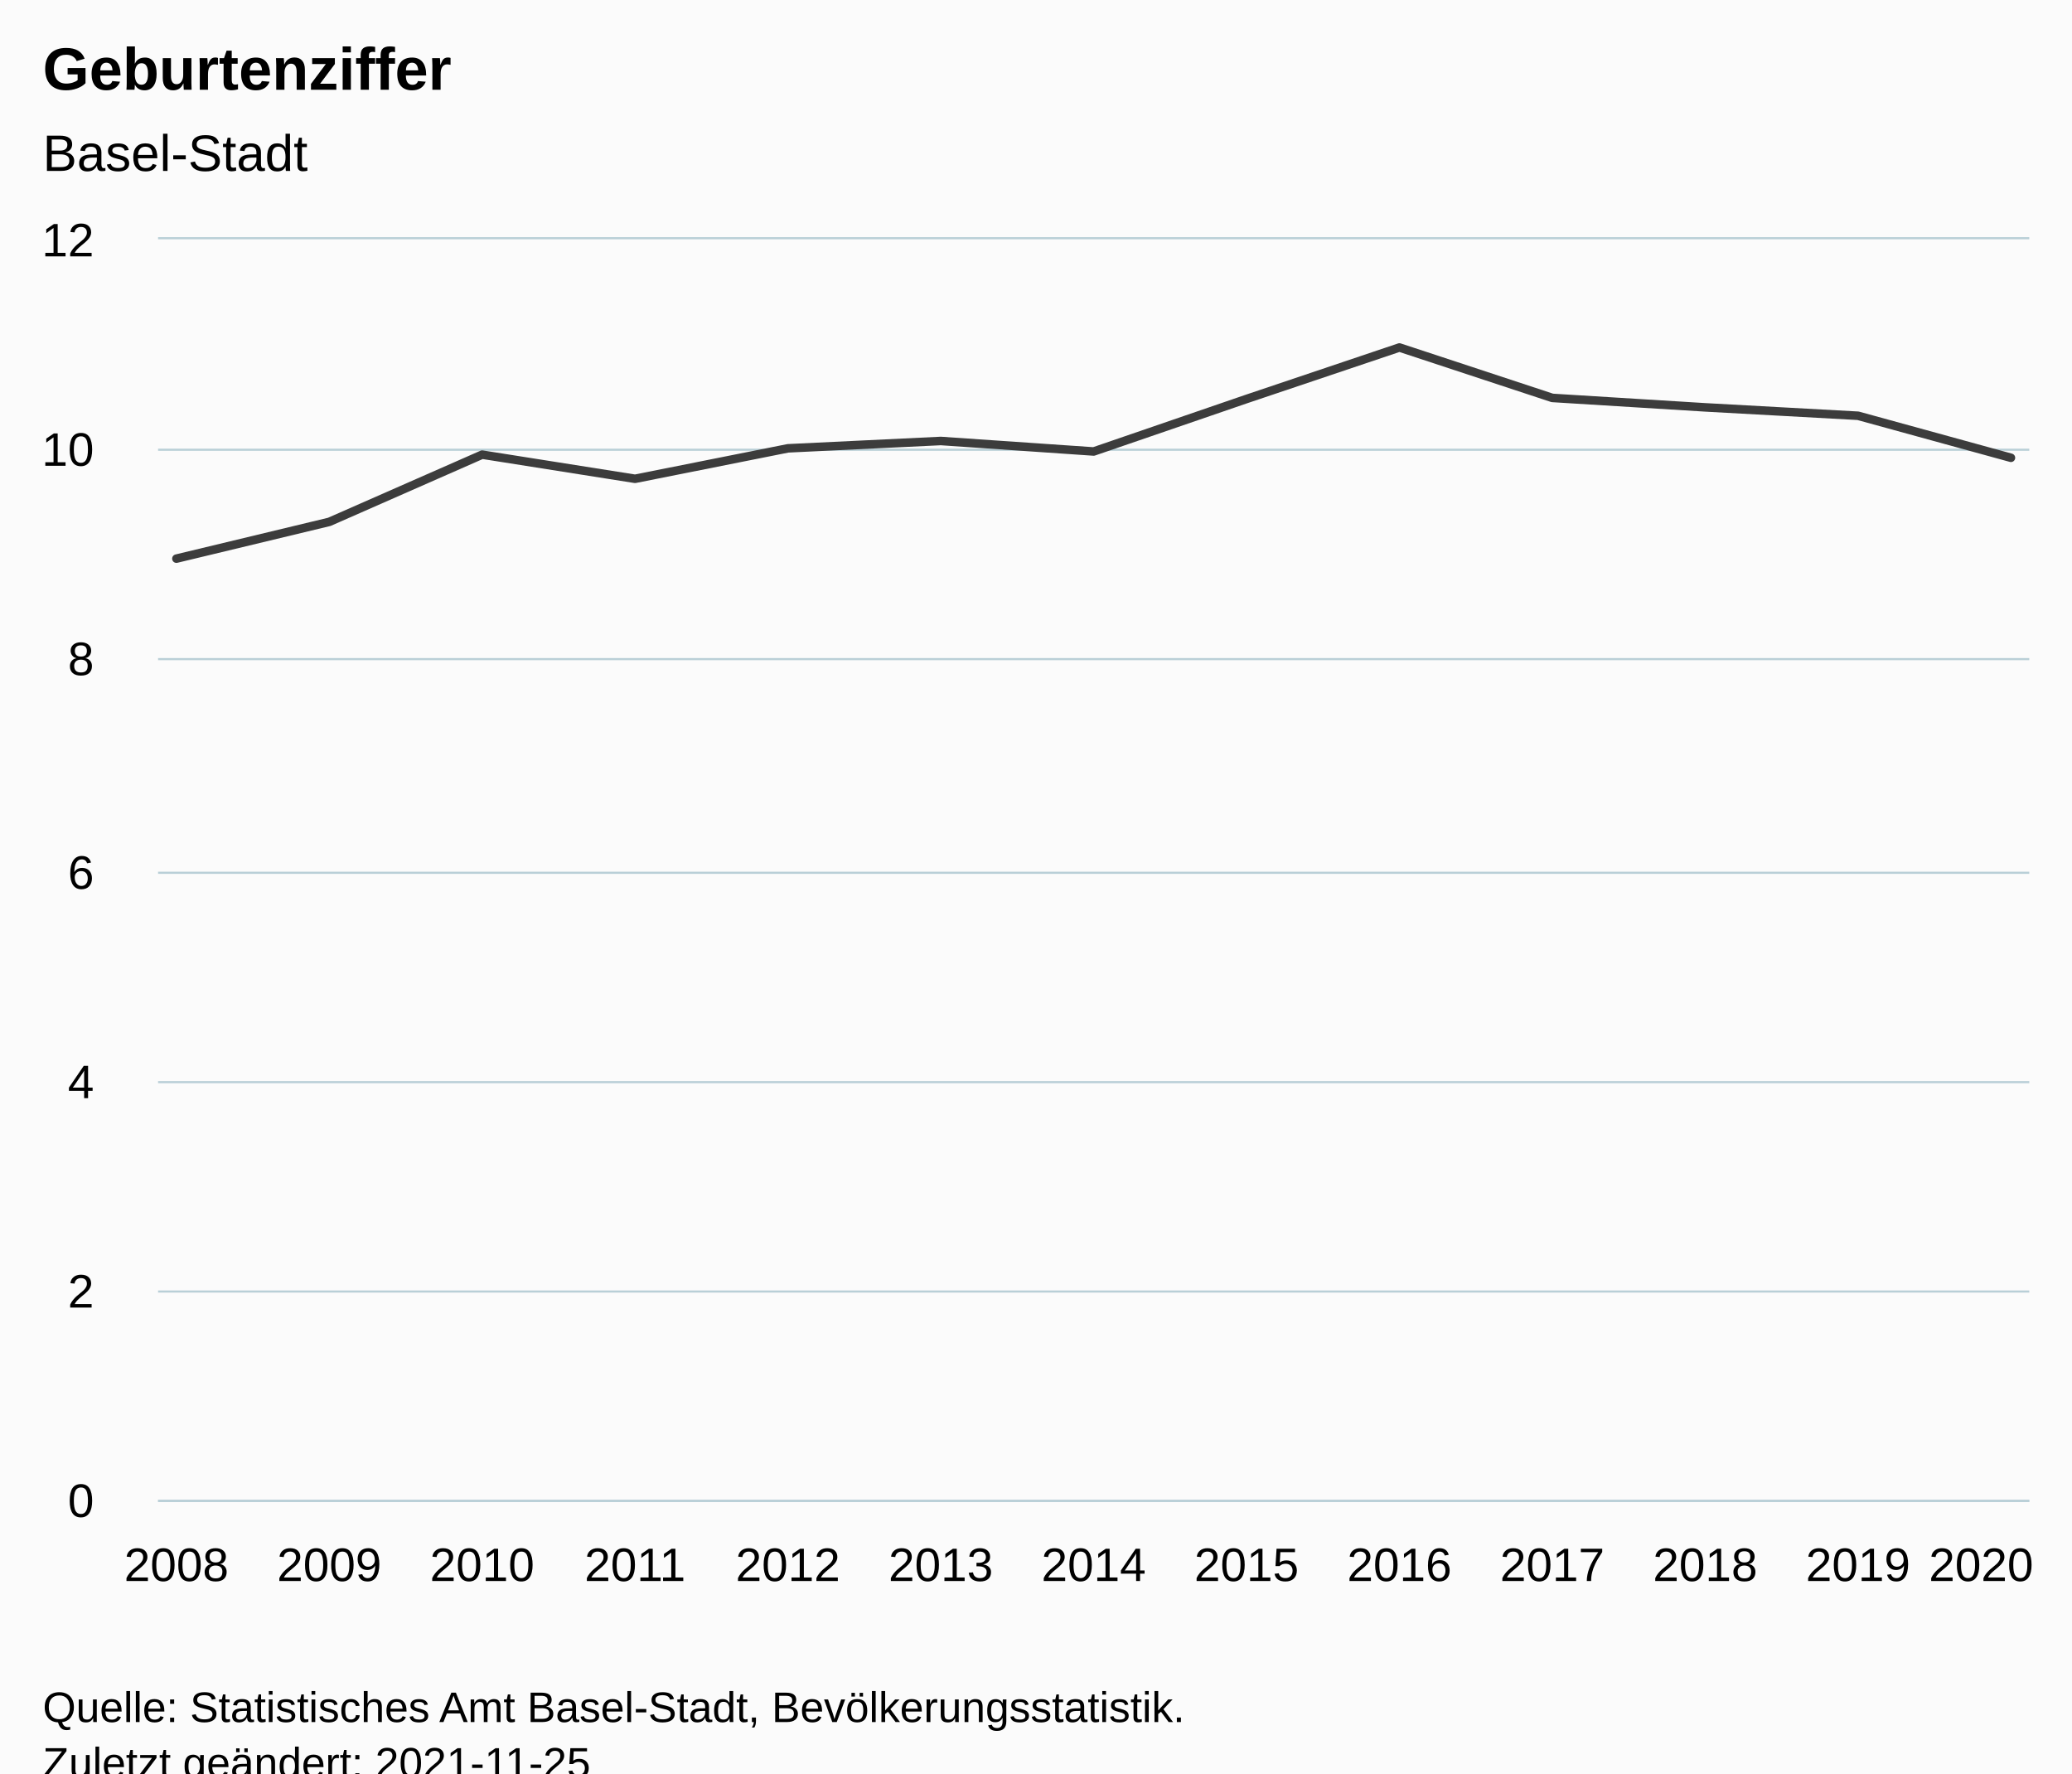
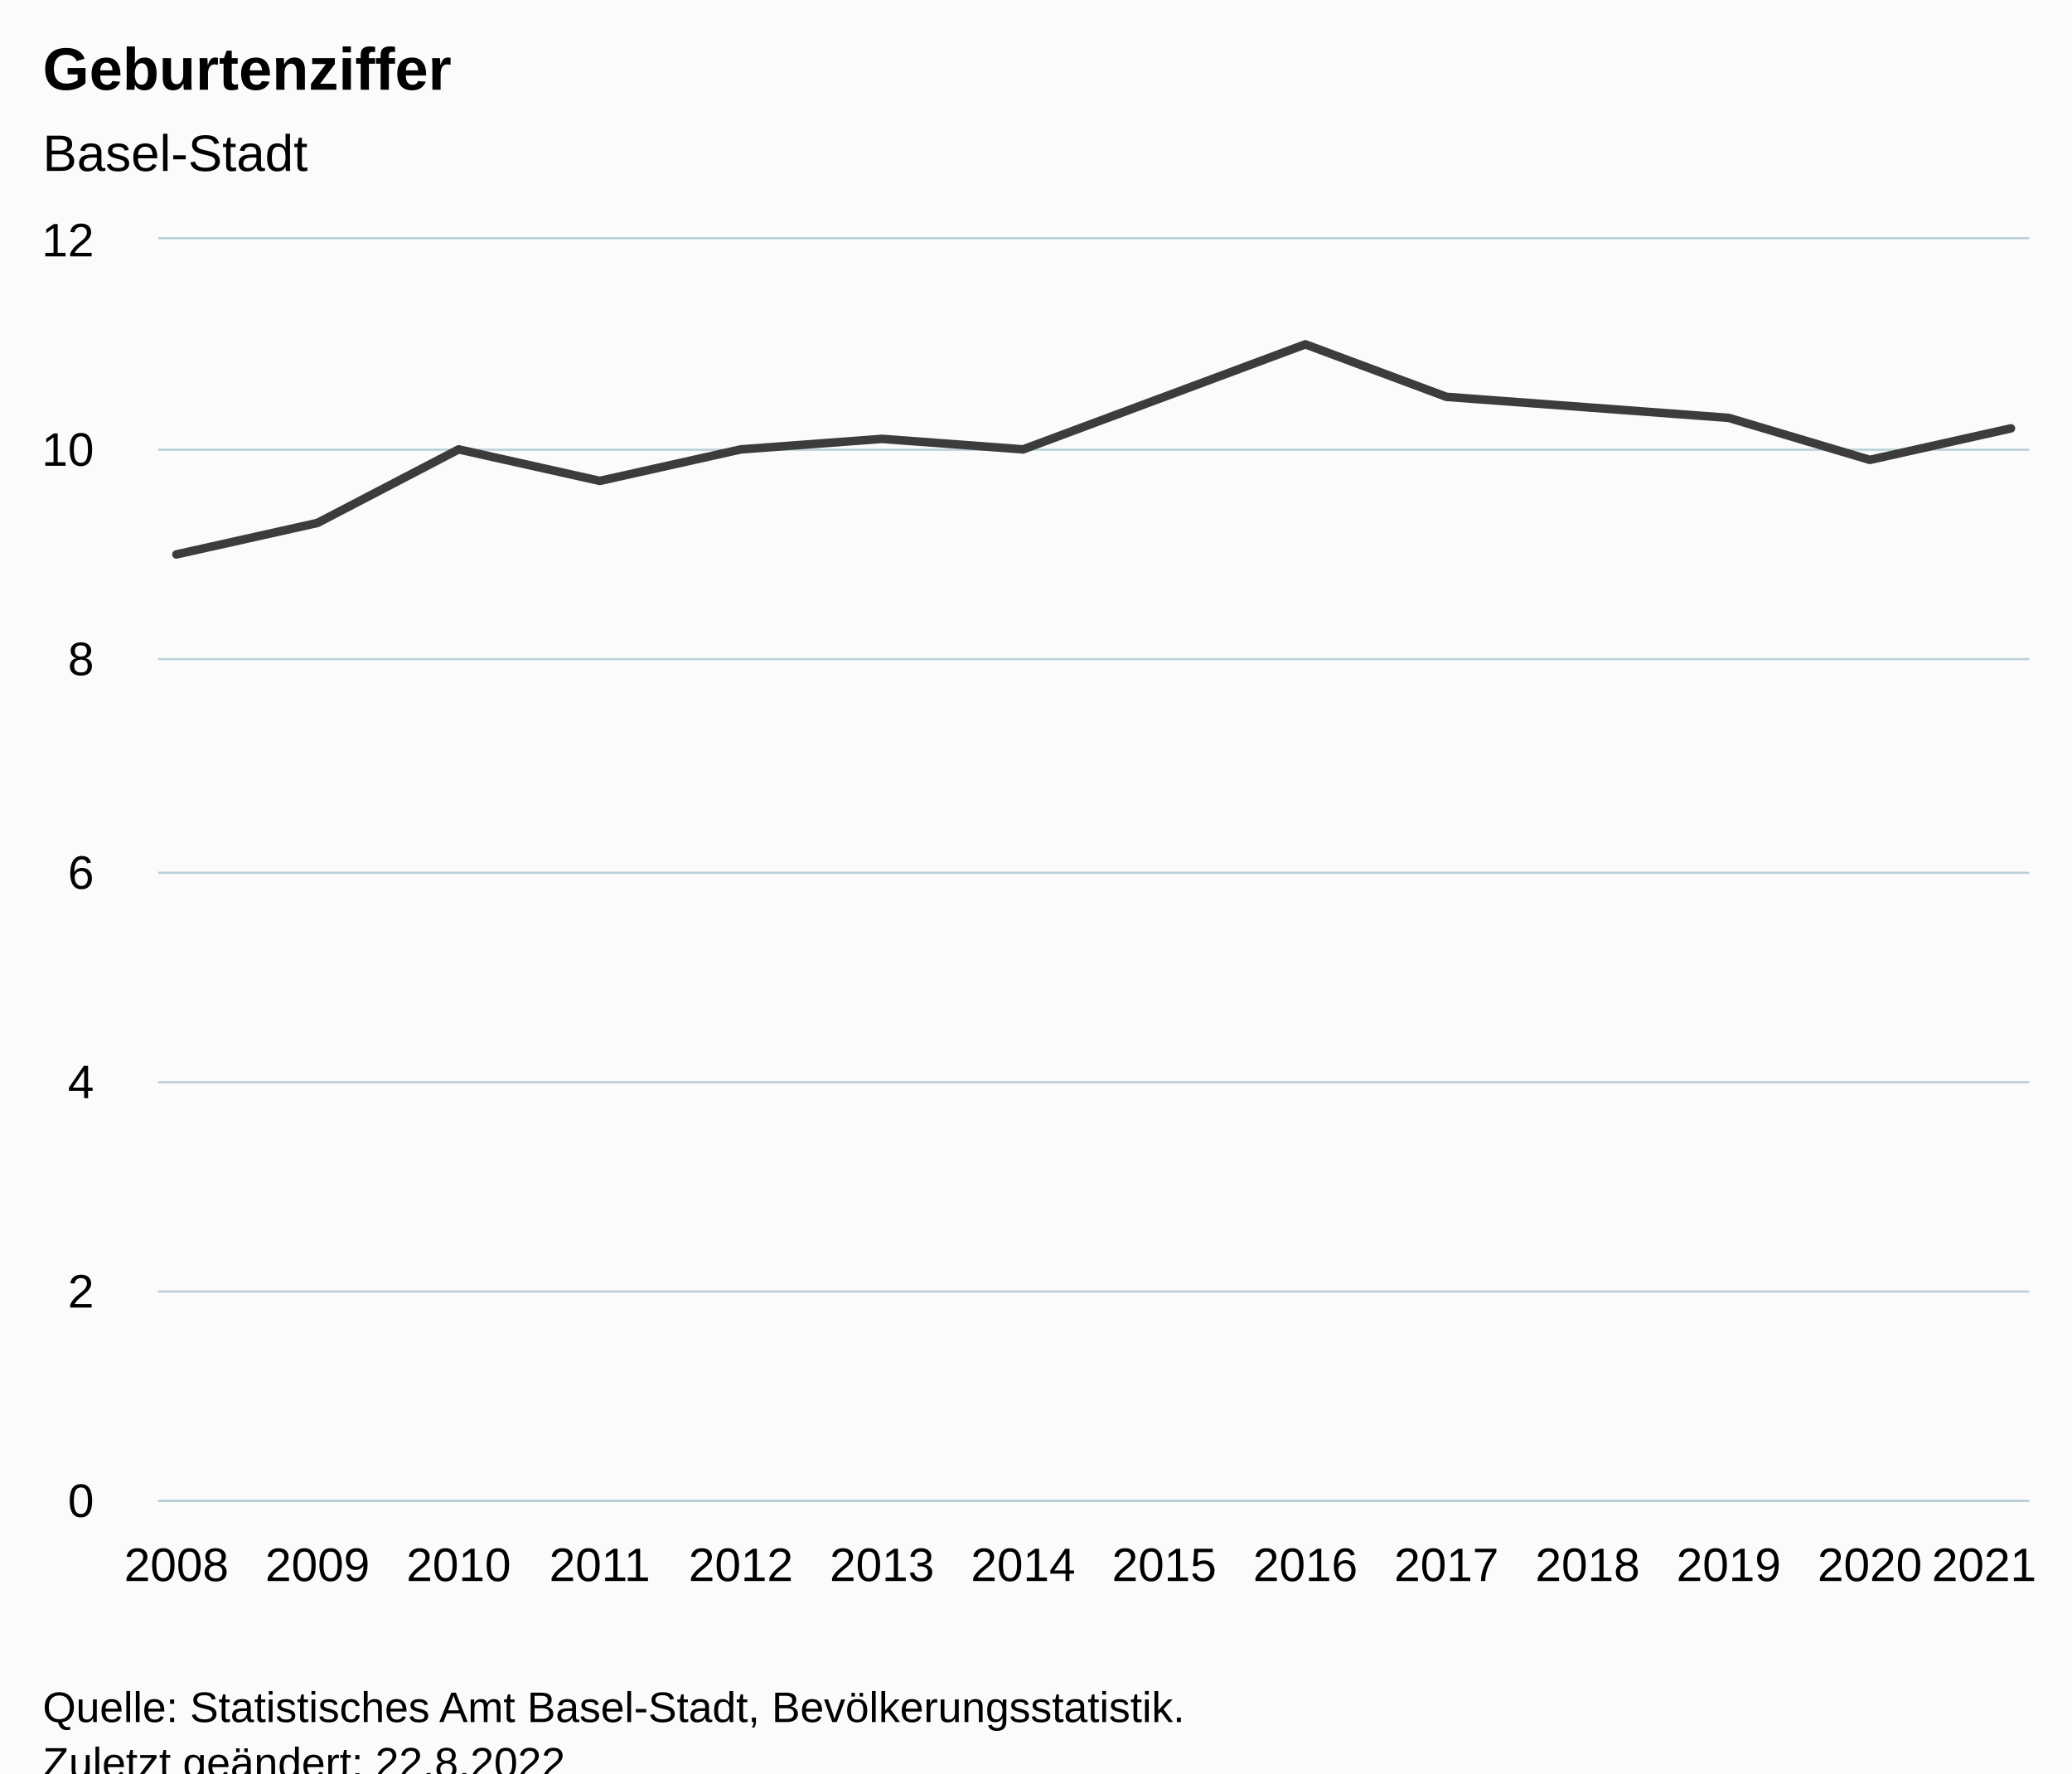
<svg xmlns="http://www.w3.org/2000/svg" version="1.1" class="highcharts-root" style="font-family:Arial;font-size:12px;" viewBox="0 0 485 415">
  <defs>
-     <clipPath id="highcharts-1rzwwan-20-">
+     <clipPath id="highcharts-zkbgwlw-21-">
      <rect x="0" y="0" width="438" height="295" fill="none" />
    </clipPath>
-     <clipPath id="highcharts-1rzwwan-34-">
+     <clipPath id="highcharts-zkbgwlw-36-">
      <rect x="0" y="0" width="438" height="295" fill="none" />
    </clipPath>
-     <clipPath id="highcharts-1rzwwan-35-">
+     <clipPath id="highcharts-zkbgwlw-37-">
      <rect x="37" y="56" width="438" height="295" fill="none" />
    </clipPath>
  </defs>
  <rect fill="#fbfbfb" class="highcharts-background" x="0" y="0" width="485" height="428" rx="0" ry="0" />
  <rect fill="none" class="highcharts-plot-background" x="37" y="56" width="438" height="295" />
  <g class="highcharts-pane-group" data-z-index="0" />
  <g class="highcharts-grid highcharts-xaxis-grid" data-z-index="1">
    <path fill="none" data-z-index="1" class="highcharts-grid-line" d="M 40.5 56 L 40.5 351" opacity="1" />
-     <path fill="none" data-z-index="1" class="highcharts-grid-line" d="M 76.5 56 L 76.5 351" opacity="1" />
-     <path fill="none" data-z-index="1" class="highcharts-grid-line" d="M 112.5 56 L 112.5 351" opacity="1" />
-     <path fill="none" data-z-index="1" class="highcharts-grid-line" d="M 148.5 56 L 148.5 351" opacity="1" />
-     <path fill="none" data-z-index="1" class="highcharts-grid-line" d="M 183.5 56 L 183.5 351" opacity="1" />
-     <path fill="none" data-z-index="1" class="highcharts-grid-line" d="M 219.5 56 L 219.5 351" opacity="1" />
-     <path fill="none" data-z-index="1" class="highcharts-grid-line" d="M 255.5 56 L 255.5 351" opacity="1" />
-     <path fill="none" data-z-index="1" class="highcharts-grid-line" d="M 291.5 56 L 291.5 351" opacity="1" />
-     <path fill="none" data-z-index="1" class="highcharts-grid-line" d="M 327.5 56 L 327.5 351" opacity="1" />
-     <path fill="none" data-z-index="1" class="highcharts-grid-line" d="M 362.5 56 L 362.5 351" opacity="1" />
-     <path fill="none" data-z-index="1" class="highcharts-grid-line" d="M 398.5 56 L 398.5 351" opacity="1" />
-     <path fill="none" data-z-index="1" class="highcharts-grid-line" d="M 434.5 56 L 434.5 351" opacity="1" />
+     <path fill="none" data-z-index="1" class="highcharts-grid-line" d="M 73.5 56 L 73.5 351" opacity="1" />
+     <path fill="none" data-z-index="1" class="highcharts-grid-line" d="M 106.5 56 L 106.5 351" opacity="1" />
+     <path fill="none" data-z-index="1" class="highcharts-grid-line" d="M 139.5 56 L 139.5 351" opacity="1" />
+     <path fill="none" data-z-index="1" class="highcharts-grid-line" d="M 172.5 56 L 172.5 351" opacity="1" />
+     <path fill="none" data-z-index="1" class="highcharts-grid-line" d="M 205.5 56 L 205.5 351" opacity="1" />
+     <path fill="none" data-z-index="1" class="highcharts-grid-line" d="M 238.5 56 L 238.5 351" opacity="1" />
+     <path fill="none" data-z-index="1" class="highcharts-grid-line" d="M 272.5 56 L 272.5 351" opacity="1" />
+     <path fill="none" data-z-index="1" class="highcharts-grid-line" d="M 305.5 56 L 305.5 351" opacity="1" />
+     <path fill="none" data-z-index="1" class="highcharts-grid-line" d="M 338.5 56 L 338.5 351" opacity="1" />
+     <path fill="none" data-z-index="1" class="highcharts-grid-line" d="M 371.5 56 L 371.5 351" opacity="1" />
+     <path fill="none" data-z-index="1" class="highcharts-grid-line" d="M 404.5 56 L 404.5 351" opacity="1" />
+     <path fill="none" data-z-index="1" class="highcharts-grid-line" d="M 437.5 56 L 437.5 351" opacity="1" />
    <path fill="none" data-z-index="1" class="highcharts-grid-line" d="M 470.5 56 L 470.5 351" opacity="1" />
  </g>
  <g class="highcharts-grid highcharts-yaxis-grid" data-z-index="1">
    <path fill="none" stroke="#B9CFD7" stroke-width="0.5" data-z-index="1" class="highcharts-grid-line" d="M 37 351.25 L 475 351.25" opacity="1" />
    <path fill="none" stroke="#B9CFD7" stroke-width="0.5" data-z-index="1" class="highcharts-grid-line" d="M 37 302.25 L 475 302.25" opacity="1" />
    <path fill="none" stroke="#B9CFD7" stroke-width="0.5" data-z-index="1" class="highcharts-grid-line" d="M 37 253.25 L 475 253.25" opacity="1" />
    <path fill="none" stroke="#B9CFD7" stroke-width="0.5" data-z-index="1" class="highcharts-grid-line" d="M 37 204.25 L 475 204.25" opacity="1" />
    <path fill="none" stroke="#B9CFD7" stroke-width="0.5" data-z-index="1" class="highcharts-grid-line" d="M 37 154.25 L 475 154.25" opacity="1" />
    <path fill="none" stroke="#B9CFD7" stroke-width="0.5" data-z-index="1" class="highcharts-grid-line" d="M 37 105.25 L 475 105.25" opacity="1" />
    <path fill="none" stroke="#B9CFD7" stroke-width="0.5" data-z-index="1" class="highcharts-grid-line" d="M 37 55.75 L 475 55.75" opacity="1" />
  </g>
  <rect fill="none" class="highcharts-plot-border" data-z-index="1" x="37" y="56" width="438" height="295" />
  <g class="highcharts-axis highcharts-xaxis" data-z-index="2">
    <path fill="none" class="highcharts-axis-line" stroke="#B9CFD7" stroke-width="0.5" data-z-index="7" d="M 37 351.25 L 475 351.25" />
  </g>
  <g class="highcharts-axis highcharts-yaxis" data-z-index="2">
    <path fill="none" class="highcharts-axis-line" data-z-index="7" d="M 37 56 L 37 351" />
  </g>
  <g class="highcharts-series-group" data-z-index="3">
-     <g class="highcharts-series highcharts-series-0 highcharts-line-series" data-z-index="0.1" opacity="1" transform="translate(37,56) scale(1 1)" clip-path="url(#highcharts-1rzwwan-34-)">
-       <path fill="none" d="M 4.294 74.733 L 40.078 66.129 L 75.863 50.396 L 111.647 56.05 L 147.431 48.921 L 183.216 47.2 L 219 49.658 L 254.784 37.367 L 290.569 25.321 L 326.353 37.121 L 362.137 39.333 L 397.922 41.3 L 433.706 51.133" class="highcharts-graph" data-z-index="1" stroke="#3C3C3C" stroke-width="2" stroke-linejoin="round" stroke-linecap="round" />
+     <g class="highcharts-series highcharts-series-0 highcharts-line-series" data-z-index="0.1" opacity="1" transform="translate(37,56) scale(1 1)" clip-path="url(#highcharts-zkbgwlw-36-)">
+       <path fill="none" d="M 4.294 73.75 L 37.326 66.375 L 70.357 49.167 L 103.389 56.542 L 136.421 49.167 L 169.452 46.708 L 202.484 49.167 L 235.516 36.875 L 268.548 24.583 L 301.579 36.875 L 334.611 39.333 L 367.643 41.792 L 400.674 51.625 L 433.706 44.25" class="highcharts-graph" data-z-index="1" stroke="#3C3C3C" stroke-width="2" stroke-linejoin="round" stroke-linecap="round" />
    </g>
    <g class="highcharts-markers highcharts-series-0 highcharts-line-series" data-z-index="0.1" opacity="1" transform="translate(37,56) scale(1 1)" clip-path="none" />
  </g>
  <text x="10" text-anchor="start" class="highcharts-title" data-z-index="4" style="color:#000000;font-size:14px;font-weight:bold;fill:#000000;" y="21">
    <tspan>Geburtenziffer</tspan>
  </text>
  <text x="10" text-anchor="start" class="highcharts-subtitle" data-z-index="4" style="color:#000000;font-size:12px;font-weight:normal;fill:#000000;" y="40">
    <tspan>Basel-Stadt</tspan>
  </text>
  <text x="10" text-anchor="start" class="highcharts-caption" data-z-index="4" style="color:#666666;fill:#666666;" y="385" />
  <g class="highcharts-axis-labels highcharts-xaxis-labels" data-z-index="7">
    <text x="41.294" style="color:#000000;cursor:default;font-size:11px;fill:#000000;" text-anchor="middle" transform="translate(0,0)" y="370" opacity="1">2008</text>
-     <text x="77.078" style="color:#000000;cursor:default;font-size:11px;fill:#000000;" text-anchor="middle" transform="translate(0,0)" y="370" opacity="1">2009</text>
-     <text x="112.863" style="color:#000000;cursor:default;font-size:11px;fill:#000000;" text-anchor="middle" transform="translate(0,0)" y="370" opacity="1">2010</text>
-     <text x="148.647" style="color:#000000;cursor:default;font-size:11px;fill:#000000;" text-anchor="middle" transform="translate(0,0)" y="370" opacity="1">2011</text>
-     <text x="184.431" style="color:#000000;cursor:default;font-size:11px;fill:#000000;" text-anchor="middle" transform="translate(0,0)" y="370" opacity="1">2012</text>
-     <text x="220.216" style="color:#000000;cursor:default;font-size:11px;fill:#000000;" text-anchor="middle" transform="translate(0,0)" y="370" opacity="1">2013</text>
-     <text x="256" style="color:#000000;cursor:default;font-size:11px;fill:#000000;" text-anchor="middle" transform="translate(0,0)" y="370" opacity="1">2014</text>
-     <text x="291.784" style="color:#000000;cursor:default;font-size:11px;fill:#000000;" text-anchor="middle" transform="translate(0,0)" y="370" opacity="1">2015</text>
-     <text x="327.569" style="color:#000000;cursor:default;font-size:11px;fill:#000000;" text-anchor="middle" transform="translate(0,0)" y="370" opacity="1">2016</text>
-     <text x="363.353" style="color:#000000;cursor:default;font-size:11px;fill:#000000;" text-anchor="middle" transform="translate(0,0)" y="370" opacity="1">2017</text>
-     <text x="399.137" style="color:#000000;cursor:default;font-size:11px;fill:#000000;" text-anchor="middle" transform="translate(0,0)" y="370" opacity="1">2018</text>
-     <text x="434.922" style="color:#000000;cursor:default;font-size:11px;fill:#000000;" text-anchor="middle" transform="translate(0,0)" y="370" opacity="1">2019</text>
-     <text x="463.728" style="color:#000000;cursor:default;font-size:11px;fill:#000000;" text-anchor="middle" transform="translate(0,0)" y="370" opacity="1">
-       <tspan>2020</tspan>
+     <text x="74.326" style="color:#000000;cursor:default;font-size:11px;fill:#000000;" text-anchor="middle" transform="translate(0,0)" y="370" opacity="1">2009</text>
+     <text x="107.357" style="color:#000000;cursor:default;font-size:11px;fill:#000000;" text-anchor="middle" transform="translate(0,0)" y="370" opacity="1">2010</text>
+     <text x="140.389" style="color:#000000;cursor:default;font-size:11px;fill:#000000;" text-anchor="middle" transform="translate(0,0)" y="370" opacity="1">2011</text>
+     <text x="173.421" style="color:#000000;cursor:default;font-size:11px;fill:#000000;" text-anchor="middle" transform="translate(0,0)" y="370" opacity="1">2012</text>
+     <text x="206.452" style="color:#000000;cursor:default;font-size:11px;fill:#000000;" text-anchor="middle" transform="translate(0,0)" y="370" opacity="1">2013</text>
+     <text x="239.484" style="color:#000000;cursor:default;font-size:11px;fill:#000000;" text-anchor="middle" transform="translate(0,0)" y="370" opacity="1">2014</text>
+     <text x="272.516" style="color:#000000;cursor:default;font-size:11px;fill:#000000;" text-anchor="middle" transform="translate(0,0)" y="370" opacity="1">2015</text>
+     <text x="305.548" style="color:#000000;cursor:default;font-size:11px;fill:#000000;" text-anchor="middle" transform="translate(0,0)" y="370" opacity="1">2016</text>
+     <text x="338.579" style="color:#000000;cursor:default;font-size:11px;fill:#000000;" text-anchor="middle" transform="translate(0,0)" y="370" opacity="1">2017</text>
+     <text x="371.611" style="color:#000000;cursor:default;font-size:11px;fill:#000000;" text-anchor="middle" transform="translate(0,0)" y="370" opacity="1">2018</text>
+     <text x="404.643" style="color:#000000;cursor:default;font-size:11px;fill:#000000;" text-anchor="middle" transform="translate(0,0)" y="370" opacity="1">2019</text>
+     <text x="437.674" style="color:#000000;cursor:default;font-size:11px;fill:#000000;" text-anchor="middle" transform="translate(0,0)" y="370" opacity="1">2020</text>
+     <text x="464.43" style="color:#000000;cursor:default;font-size:11px;fill:#000000;" text-anchor="middle" transform="translate(0,0)" y="370" opacity="1">
+       <tspan>2021</tspan>
    </text>
  </g>
  <g class="highcharts-axis-labels highcharts-yaxis-labels" data-z-index="7">
    <text x="22" style="color:#000000;cursor:default;font-size:11px;fill:#000000;" text-anchor="end" transform="translate(0,0)" y="355" opacity="1">0</text>
    <text x="22" style="color:#000000;cursor:default;font-size:11px;fill:#000000;" text-anchor="end" transform="translate(0,0)" y="306" opacity="1">2</text>
    <text x="22" style="color:#000000;cursor:default;font-size:11px;fill:#000000;" text-anchor="end" transform="translate(0,0)" y="257" opacity="1">4</text>
    <text x="22" style="color:#000000;cursor:default;font-size:11px;fill:#000000;" text-anchor="end" transform="translate(0,0)" y="208" opacity="1">6</text>
    <text x="22" style="color:#000000;cursor:default;font-size:11px;fill:#000000;" text-anchor="end" transform="translate(0,0)" y="158" opacity="1">8</text>
    <text x="22" style="color:#000000;cursor:default;font-size:11px;fill:#000000;" text-anchor="end" transform="translate(0,0)" y="109" opacity="1">10</text>
    <text x="22" style="color:#000000;cursor:default;font-size:11px;fill:#000000;" text-anchor="end" transform="translate(0,0)" y="60" opacity="1">12</text>
  </g>
  <text x="10" class="highcharts-credits" text-anchor="start" data-z-index="8" style="cursor:default;color:#000000;font-size:10px;fill:#000000;" y="403">
    <tspan>Quelle: Statistisches Amt Basel-Stadt, Bevölkerungsstatistik.</tspan>
-     <tspan x="10" dy="13">Zuletzt geändert: 2021-11-25</tspan>
+     <tspan x="10" dy="13">Zuletzt geändert: 22.8.2022</tspan>
  </text>
-   <g class="highcharts-control-points" data-z-index="99" clip-path="url(#highcharts-1rzwwan-35-)" />
+   <g class="highcharts-control-points" data-z-index="99" clip-path="url(#highcharts-zkbgwlw-37-)" />
</svg>
